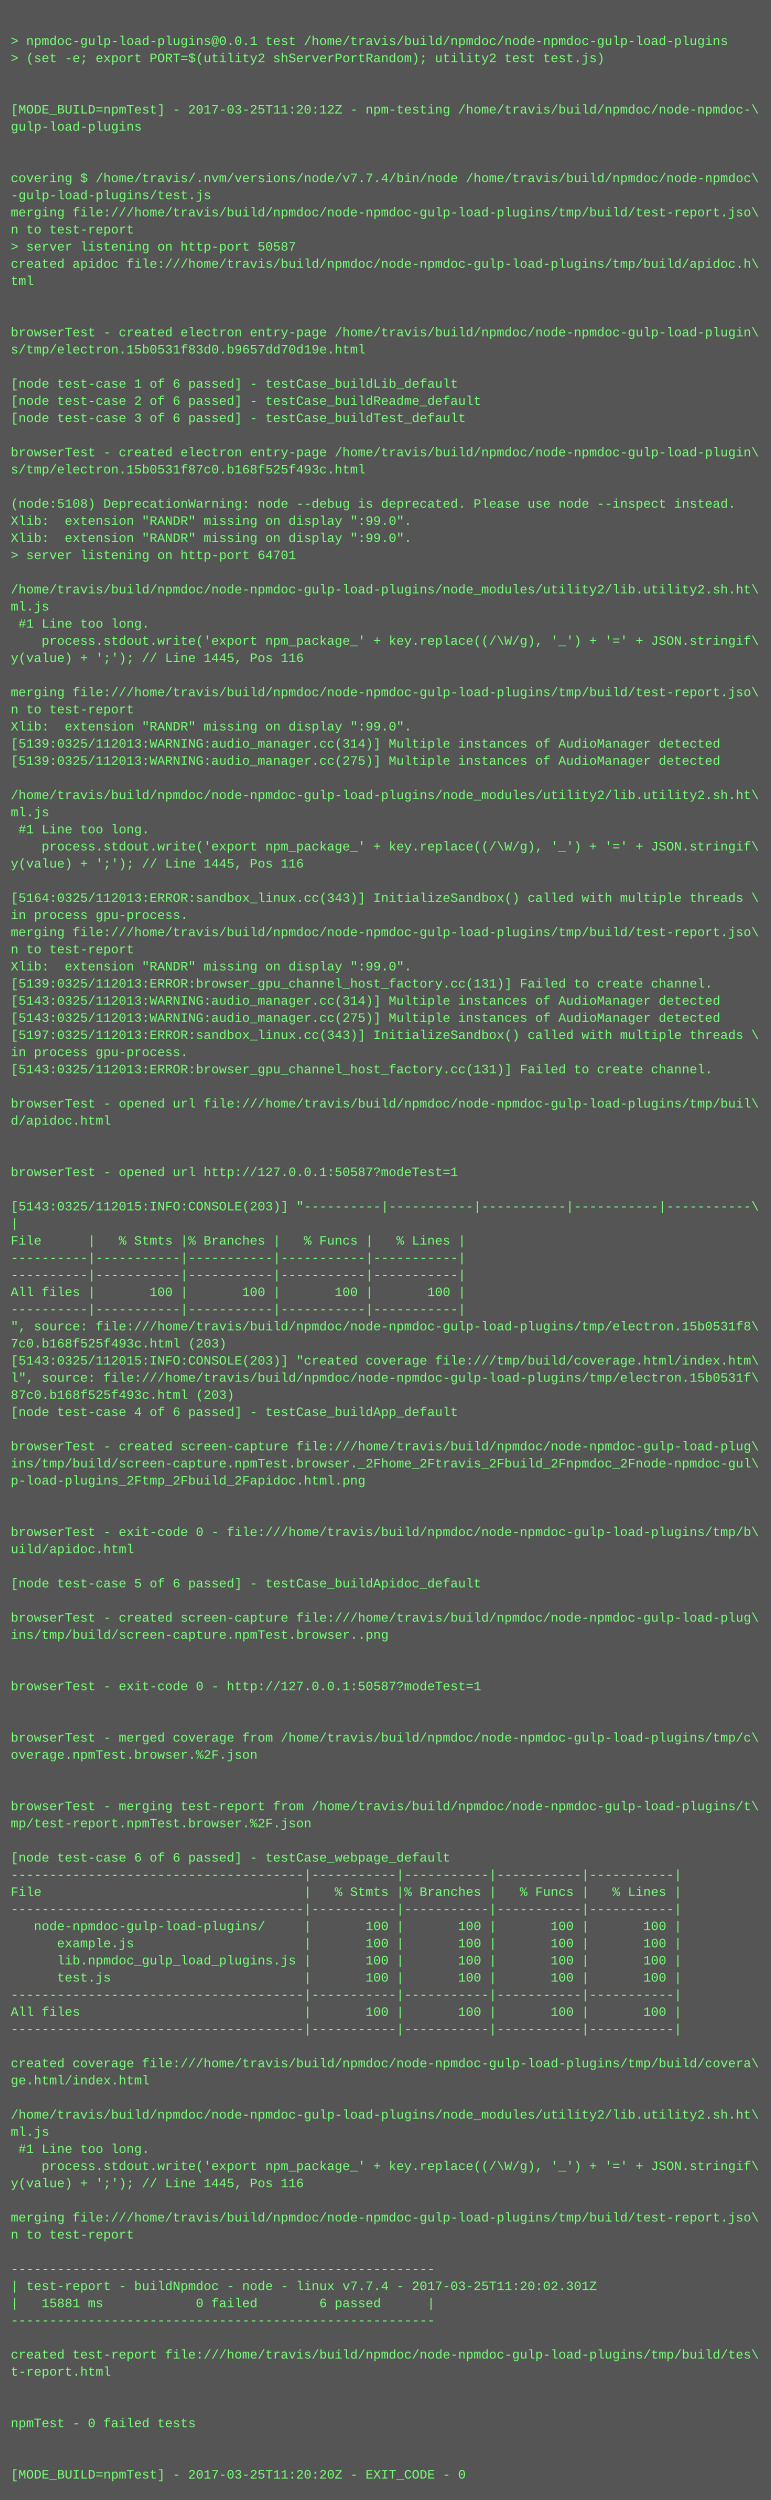
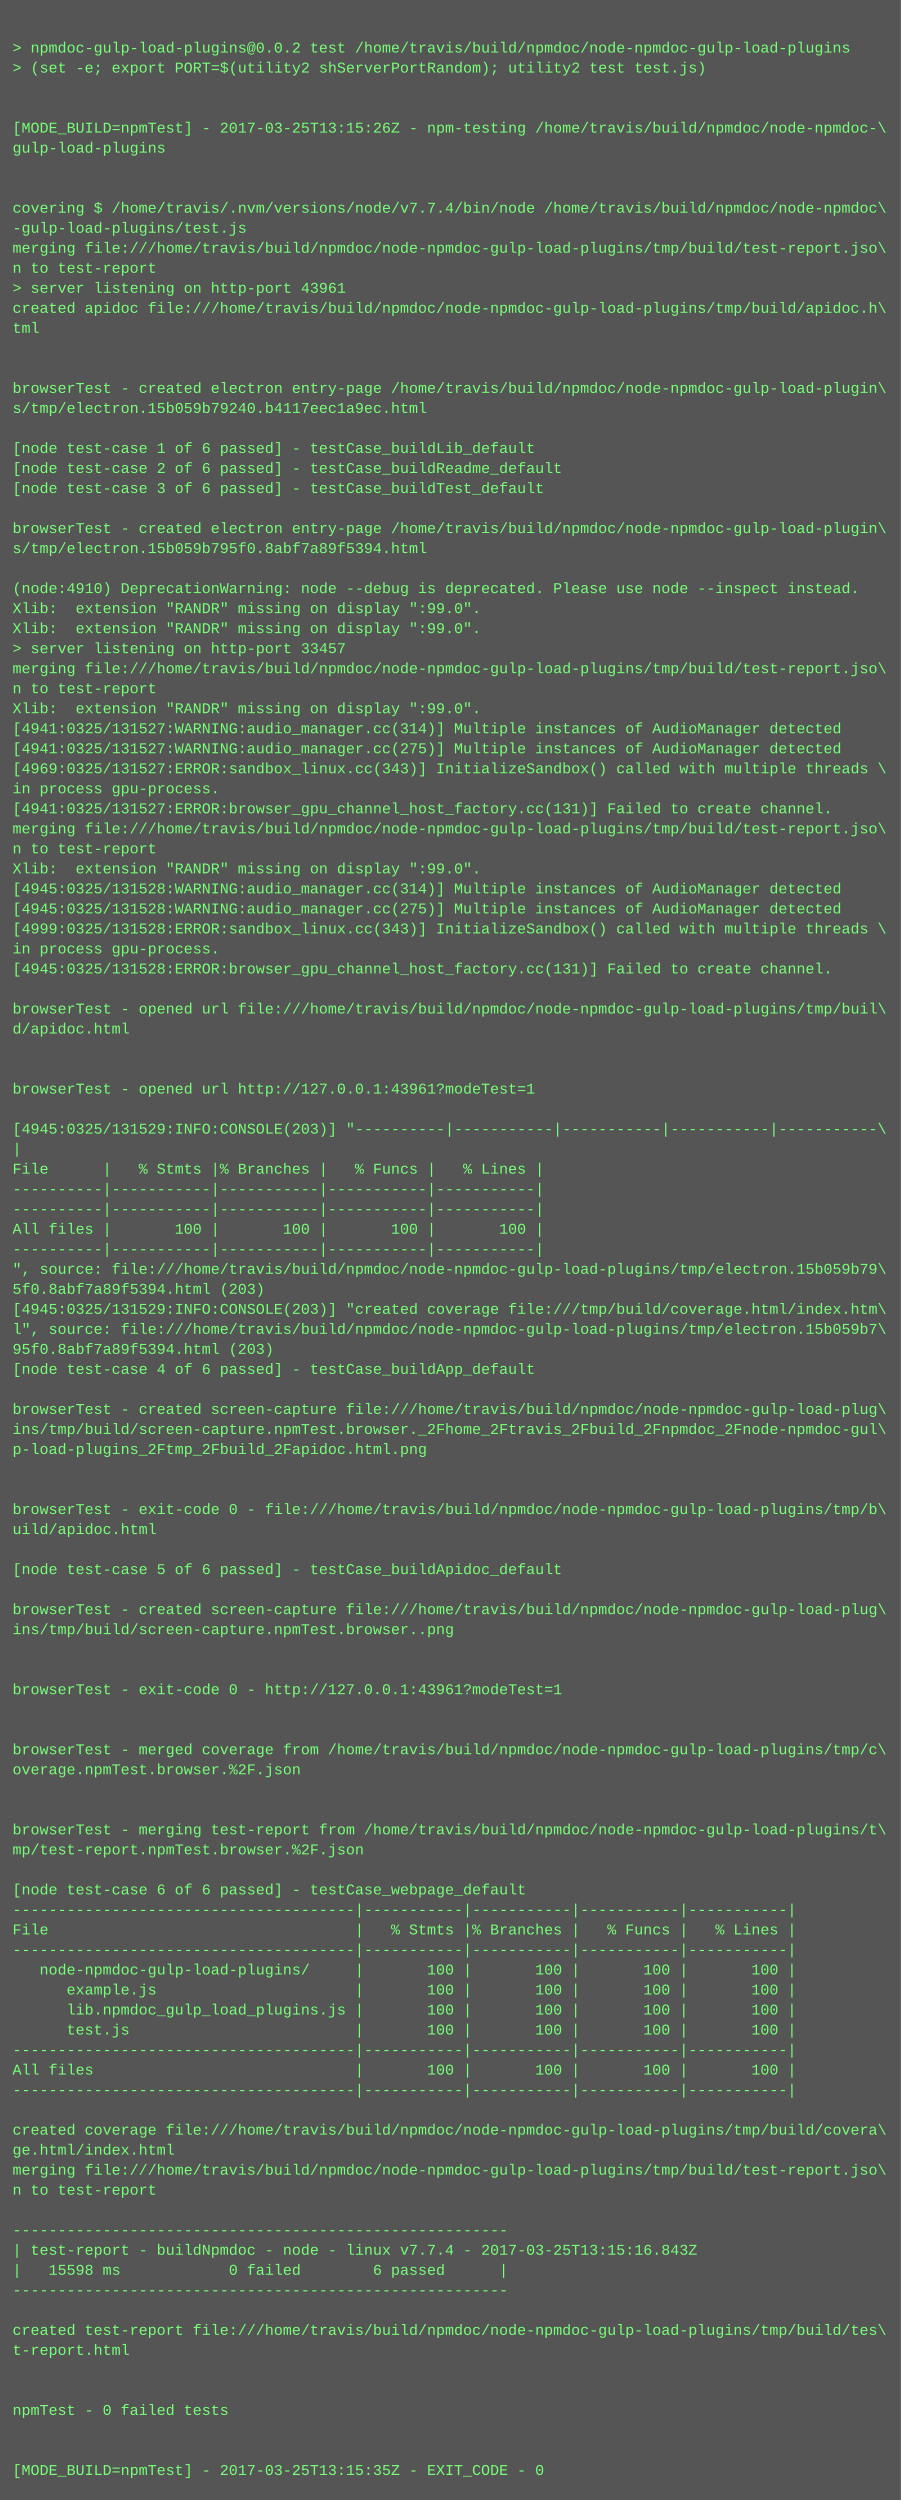
- <svg xmlns="http://www.w3.org/2000/svg" height="2334" width="720">
-   <rect height="2334" fill="#555" width="720" />
+ <svg xmlns="http://www.w3.org/2000/svg" height="1998" width="720">
+   <rect height="1998" fill="#555" width="720" />
  <text fill="#7f7" font-family="Courier New" font-size="12" xml:space="preserve">
    <tspan x="10" y="26" />
-     <tspan x="10" y="42">&gt; npmdoc-gulp-load-plugins@0.0.1 test /home/travis/build/npmdoc/node-npmdoc-gulp-load-plugins</tspan>
+     <tspan x="10" y="42">&gt; npmdoc-gulp-load-plugins@0.0.2 test /home/travis/build/npmdoc/node-npmdoc-gulp-load-plugins</tspan>
    <tspan x="10" y="58">&gt; (set -e; export PORT=$(utility2 shServerPortRandom); utility2 test test.js)</tspan>
    <tspan x="10" y="74" />
    <tspan x="10" y="90" />
-     <tspan x="10" y="106">[MODE_BUILD=npmTest] - 2017-03-25T11:20:12Z - npm-testing /home/travis/build/npmdoc/node-npmdoc-\</tspan>
+     <tspan x="10" y="106">[MODE_BUILD=npmTest] - 2017-03-25T13:15:26Z - npm-testing /home/travis/build/npmdoc/node-npmdoc-\</tspan>
    <tspan x="10" y="122">gulp-load-plugins</tspan>
    <tspan x="10" y="138" />
    <tspan x="10" y="154" />
    <tspan x="10" y="170">covering $ /home/travis/.nvm/versions/node/v7.7.4/bin/node /home/travis/build/npmdoc/node-npmdoc\</tspan>
    <tspan x="10" y="186">-gulp-load-plugins/test.js</tspan>
    <tspan x="10" y="202">merging file:///home/travis/build/npmdoc/node-npmdoc-gulp-load-plugins/tmp/build/test-report.jso\</tspan>
    <tspan x="10" y="218">n to test-report</tspan>
-     <tspan x="10" y="234">&gt; server listening on http-port 50587</tspan>
+     <tspan x="10" y="234">&gt; server listening on http-port 43961</tspan>
    <tspan x="10" y="250">created apidoc file:///home/travis/build/npmdoc/node-npmdoc-gulp-load-plugins/tmp/build/apidoc.h\</tspan>
    <tspan x="10" y="266">tml</tspan>
    <tspan x="10" y="282" />
    <tspan x="10" y="298" />
    <tspan x="10" y="314">browserTest - created electron entry-page /home/travis/build/npmdoc/node-npmdoc-gulp-load-plugin\</tspan>
-     <tspan x="10" y="330">s/tmp/electron.15b0531f83d0.b9657dd70d19e.html</tspan>
+     <tspan x="10" y="330">s/tmp/electron.15b059b79240.b4117eec1a9ec.html</tspan>
    <tspan x="10" y="346" />
    <tspan x="10" y="362">[node test-case 1 of 6 passed] - testCase_buildLib_default</tspan>
    <tspan x="10" y="378">[node test-case 2 of 6 passed] - testCase_buildReadme_default</tspan>
    <tspan x="10" y="394">[node test-case 3 of 6 passed] - testCase_buildTest_default</tspan>
    <tspan x="10" y="410" />
    <tspan x="10" y="426">browserTest - created electron entry-page /home/travis/build/npmdoc/node-npmdoc-gulp-load-plugin\</tspan>
-     <tspan x="10" y="442">s/tmp/electron.15b0531f87c0.b168f525f493c.html</tspan>
+     <tspan x="10" y="442">s/tmp/electron.15b059b795f0.8abf7a89f5394.html</tspan>
    <tspan x="10" y="458" />
-     <tspan x="10" y="474">(node:5108) DeprecationWarning: node --debug is deprecated. Please use node --inspect instead.</tspan>
+     <tspan x="10" y="474">(node:4910) DeprecationWarning: node --debug is deprecated. Please use node --inspect instead.</tspan>
    <tspan x="10" y="490">Xlib:  extension "RANDR" missing on display ":99.0".</tspan>
    <tspan x="10" y="506">Xlib:  extension "RANDR" missing on display ":99.0".</tspan>
-     <tspan x="10" y="522">&gt; server listening on http-port 64701</tspan>
-     <tspan x="10" y="538" />
-     <tspan x="10" y="554">/home/travis/build/npmdoc/node-npmdoc-gulp-load-plugins/node_modules/utility2/lib.utility2.sh.ht\</tspan>
-     <tspan x="10" y="570">ml.js</tspan>
-     <tspan x="10" y="586"> #1 Line too long.</tspan>
-     <tspan x="10" y="602">    process.stdout.write('export npm_package_' + key.replace((/\W/g), '_') + '=' + JSON.stringif\</tspan>
-     <tspan x="10" y="618">y(value) + ';'); // Line 1445, Pos 116</tspan>
-     <tspan x="10" y="634" />
-     <tspan x="10" y="650">merging file:///home/travis/build/npmdoc/node-npmdoc-gulp-load-plugins/tmp/build/test-report.jso\</tspan>
-     <tspan x="10" y="666">n to test-report</tspan>
-     <tspan x="10" y="682">Xlib:  extension "RANDR" missing on display ":99.0".</tspan>
-     <tspan x="10" y="698">[5139:0325/112013:WARNING:audio_manager.cc(314)] Multiple instances of AudioManager detected</tspan>
-     <tspan x="10" y="714">[5139:0325/112013:WARNING:audio_manager.cc(275)] Multiple instances of AudioManager detected</tspan>
-     <tspan x="10" y="730" />
-     <tspan x="10" y="746">/home/travis/build/npmdoc/node-npmdoc-gulp-load-plugins/node_modules/utility2/lib.utility2.sh.ht\</tspan>
-     <tspan x="10" y="762">ml.js</tspan>
-     <tspan x="10" y="778"> #1 Line too long.</tspan>
-     <tspan x="10" y="794">    process.stdout.write('export npm_package_' + key.replace((/\W/g), '_') + '=' + JSON.stringif\</tspan>
-     <tspan x="10" y="810">y(value) + ';'); // Line 1445, Pos 116</tspan>
-     <tspan x="10" y="826" />
-     <tspan x="10" y="842">[5164:0325/112013:ERROR:sandbox_linux.cc(343)] InitializeSandbox() called with multiple threads \</tspan>
-     <tspan x="10" y="858">in process gpu-process. </tspan>
-     <tspan x="10" y="874">merging file:///home/travis/build/npmdoc/node-npmdoc-gulp-load-plugins/tmp/build/test-report.jso\</tspan>
-     <tspan x="10" y="890">n to test-report</tspan>
-     <tspan x="10" y="906">Xlib:  extension "RANDR" missing on display ":99.0".</tspan>
-     <tspan x="10" y="922">[5139:0325/112013:ERROR:browser_gpu_channel_host_factory.cc(131)] Failed to create channel.</tspan>
-     <tspan x="10" y="938">[5143:0325/112013:WARNING:audio_manager.cc(314)] Multiple instances of AudioManager detected</tspan>
-     <tspan x="10" y="954">[5143:0325/112013:WARNING:audio_manager.cc(275)] Multiple instances of AudioManager detected</tspan>
-     <tspan x="10" y="970">[5197:0325/112013:ERROR:sandbox_linux.cc(343)] InitializeSandbox() called with multiple threads \</tspan>
-     <tspan x="10" y="986">in process gpu-process. </tspan>
-     <tspan x="10" y="1002">[5143:0325/112013:ERROR:browser_gpu_channel_host_factory.cc(131)] Failed to create channel.</tspan>
-     <tspan x="10" y="1018" />
-     <tspan x="10" y="1034">browserTest - opened url file:///home/travis/build/npmdoc/node-npmdoc-gulp-load-plugins/tmp/buil\</tspan>
-     <tspan x="10" y="1050">d/apidoc.html</tspan>
-     <tspan x="10" y="1066" />
-     <tspan x="10" y="1082" />
-     <tspan x="10" y="1098">browserTest - opened url http://127.0.0.1:50587?modeTest=1</tspan>
+     <tspan x="10" y="522">&gt; server listening on http-port 33457</tspan>
+     <tspan x="10" y="538">merging file:///home/travis/build/npmdoc/node-npmdoc-gulp-load-plugins/tmp/build/test-report.jso\</tspan>
+     <tspan x="10" y="554">n to test-report</tspan>
+     <tspan x="10" y="570">Xlib:  extension "RANDR" missing on display ":99.0".</tspan>
+     <tspan x="10" y="586">[4941:0325/131527:WARNING:audio_manager.cc(314)] Multiple instances of AudioManager detected</tspan>
+     <tspan x="10" y="602">[4941:0325/131527:WARNING:audio_manager.cc(275)] Multiple instances of AudioManager detected</tspan>
+     <tspan x="10" y="618">[4969:0325/131527:ERROR:sandbox_linux.cc(343)] InitializeSandbox() called with multiple threads \</tspan>
+     <tspan x="10" y="634">in process gpu-process. </tspan>
+     <tspan x="10" y="650">[4941:0325/131527:ERROR:browser_gpu_channel_host_factory.cc(131)] Failed to create channel.</tspan>
+     <tspan x="10" y="666">merging file:///home/travis/build/npmdoc/node-npmdoc-gulp-load-plugins/tmp/build/test-report.jso\</tspan>
+     <tspan x="10" y="682">n to test-report</tspan>
+     <tspan x="10" y="698">Xlib:  extension "RANDR" missing on display ":99.0".</tspan>
+     <tspan x="10" y="714">[4945:0325/131528:WARNING:audio_manager.cc(314)] Multiple instances of AudioManager detected</tspan>
+     <tspan x="10" y="730">[4945:0325/131528:WARNING:audio_manager.cc(275)] Multiple instances of AudioManager detected</tspan>
+     <tspan x="10" y="746">[4999:0325/131528:ERROR:sandbox_linux.cc(343)] InitializeSandbox() called with multiple threads \</tspan>
+     <tspan x="10" y="762">in process gpu-process. </tspan>
+     <tspan x="10" y="778">[4945:0325/131528:ERROR:browser_gpu_channel_host_factory.cc(131)] Failed to create channel.</tspan>
+     <tspan x="10" y="794" />
+     <tspan x="10" y="810">browserTest - opened url file:///home/travis/build/npmdoc/node-npmdoc-gulp-load-plugins/tmp/buil\</tspan>
+     <tspan x="10" y="826">d/apidoc.html</tspan>
+     <tspan x="10" y="842" />
+     <tspan x="10" y="858" />
+     <tspan x="10" y="874">browserTest - opened url http://127.0.0.1:43961?modeTest=1</tspan>
+     <tspan x="10" y="890" />
+     <tspan x="10" y="906">[4945:0325/131529:INFO:CONSOLE(203)] "----------|-----------|-----------|-----------|-----------\</tspan>
+     <tspan x="10" y="922">|</tspan>
+     <tspan x="10" y="938">File      |   % Stmts |% Branches |   % Funcs |   % Lines |</tspan>
+     <tspan x="10" y="954">----------|-----------|-----------|-----------|-----------|</tspan>
+     <tspan x="10" y="970">----------|-----------|-----------|-----------|-----------|</tspan>
+     <tspan x="10" y="986">All files |       100 |       100 |       100 |       100 |</tspan>
+     <tspan x="10" y="1002">----------|-----------|-----------|-----------|-----------|</tspan>
+     <tspan x="10" y="1018">", source: file:///home/travis/build/npmdoc/node-npmdoc-gulp-load-plugins/tmp/electron.15b059b79\</tspan>
+     <tspan x="10" y="1034">5f0.8abf7a89f5394.html (203)</tspan>
+     <tspan x="10" y="1050">[4945:0325/131529:INFO:CONSOLE(203)] "created coverage file:///tmp/build/coverage.html/index.htm\</tspan>
+     <tspan x="10" y="1066">l", source: file:///home/travis/build/npmdoc/node-npmdoc-gulp-load-plugins/tmp/electron.15b059b7\</tspan>
+     <tspan x="10" y="1082">95f0.8abf7a89f5394.html (203)</tspan>
+     <tspan x="10" y="1098">[node test-case 4 of 6 passed] - testCase_buildApp_default</tspan>
    <tspan x="10" y="1114" />
-     <tspan x="10" y="1130">[5143:0325/112015:INFO:CONSOLE(203)] "----------|-----------|-----------|-----------|-----------\</tspan>
-     <tspan x="10" y="1146">|</tspan>
-     <tspan x="10" y="1162">File      |   % Stmts |% Branches |   % Funcs |   % Lines |</tspan>
-     <tspan x="10" y="1178">----------|-----------|-----------|-----------|-----------|</tspan>
-     <tspan x="10" y="1194">----------|-----------|-----------|-----------|-----------|</tspan>
-     <tspan x="10" y="1210">All files |       100 |       100 |       100 |       100 |</tspan>
-     <tspan x="10" y="1226">----------|-----------|-----------|-----------|-----------|</tspan>
-     <tspan x="10" y="1242">", source: file:///home/travis/build/npmdoc/node-npmdoc-gulp-load-plugins/tmp/electron.15b0531f8\</tspan>
-     <tspan x="10" y="1258">7c0.b168f525f493c.html (203)</tspan>
-     <tspan x="10" y="1274">[5143:0325/112015:INFO:CONSOLE(203)] "created coverage file:///tmp/build/coverage.html/index.htm\</tspan>
-     <tspan x="10" y="1290">l", source: file:///home/travis/build/npmdoc/node-npmdoc-gulp-load-plugins/tmp/electron.15b0531f\</tspan>
-     <tspan x="10" y="1306">87c0.b168f525f493c.html (203)</tspan>
-     <tspan x="10" y="1322">[node test-case 4 of 6 passed] - testCase_buildApp_default</tspan>
+     <tspan x="10" y="1130">browserTest - created screen-capture file:///home/travis/build/npmdoc/node-npmdoc-gulp-load-plug\</tspan>
+     <tspan x="10" y="1146">ins/tmp/build/screen-capture.npmTest.browser._2Fhome_2Ftravis_2Fbuild_2Fnpmdoc_2Fnode-npmdoc-gul\</tspan>
+     <tspan x="10" y="1162">p-load-plugins_2Ftmp_2Fbuild_2Fapidoc.html.png</tspan>
+     <tspan x="10" y="1178" />
+     <tspan x="10" y="1194" />
+     <tspan x="10" y="1210">browserTest - exit-code 0 - file:///home/travis/build/npmdoc/node-npmdoc-gulp-load-plugins/tmp/b\</tspan>
+     <tspan x="10" y="1226">uild/apidoc.html</tspan>
+     <tspan x="10" y="1242" />
+     <tspan x="10" y="1258">[node test-case 5 of 6 passed] - testCase_buildApidoc_default</tspan>
+     <tspan x="10" y="1274" />
+     <tspan x="10" y="1290">browserTest - created screen-capture file:///home/travis/build/npmdoc/node-npmdoc-gulp-load-plug\</tspan>
+     <tspan x="10" y="1306">ins/tmp/build/screen-capture.npmTest.browser..png</tspan>
+     <tspan x="10" y="1322" />
    <tspan x="10" y="1338" />
-     <tspan x="10" y="1354">browserTest - created screen-capture file:///home/travis/build/npmdoc/node-npmdoc-gulp-load-plug\</tspan>
-     <tspan x="10" y="1370">ins/tmp/build/screen-capture.npmTest.browser._2Fhome_2Ftravis_2Fbuild_2Fnpmdoc_2Fnode-npmdoc-gul\</tspan>
-     <tspan x="10" y="1386">p-load-plugins_2Ftmp_2Fbuild_2Fapidoc.html.png</tspan>
-     <tspan x="10" y="1402" />
-     <tspan x="10" y="1418" />
-     <tspan x="10" y="1434">browserTest - exit-code 0 - file:///home/travis/build/npmdoc/node-npmdoc-gulp-load-plugins/tmp/b\</tspan>
-     <tspan x="10" y="1450">uild/apidoc.html</tspan>
-     <tspan x="10" y="1466" />
-     <tspan x="10" y="1482">[node test-case 5 of 6 passed] - testCase_buildApidoc_default</tspan>
+     <tspan x="10" y="1354">browserTest - exit-code 0 - http://127.0.0.1:43961?modeTest=1</tspan>
+     <tspan x="10" y="1370" />
+     <tspan x="10" y="1386" />
+     <tspan x="10" y="1402">browserTest - merged coverage from /home/travis/build/npmdoc/node-npmdoc-gulp-load-plugins/tmp/c\</tspan>
+     <tspan x="10" y="1418">overage.npmTest.browser.%2F.json</tspan>
+     <tspan x="10" y="1434" />
+     <tspan x="10" y="1450" />
+     <tspan x="10" y="1466">browserTest - merging test-report from /home/travis/build/npmdoc/node-npmdoc-gulp-load-plugins/t\</tspan>
+     <tspan x="10" y="1482">mp/test-report.npmTest.browser.%2F.json</tspan>
    <tspan x="10" y="1498" />
-     <tspan x="10" y="1514">browserTest - created screen-capture file:///home/travis/build/npmdoc/node-npmdoc-gulp-load-plug\</tspan>
-     <tspan x="10" y="1530">ins/tmp/build/screen-capture.npmTest.browser..png</tspan>
-     <tspan x="10" y="1546" />
-     <tspan x="10" y="1562" />
-     <tspan x="10" y="1578">browserTest - exit-code 0 - http://127.0.0.1:50587?modeTest=1</tspan>
-     <tspan x="10" y="1594" />
-     <tspan x="10" y="1610" />
-     <tspan x="10" y="1626">browserTest - merged coverage from /home/travis/build/npmdoc/node-npmdoc-gulp-load-plugins/tmp/c\</tspan>
-     <tspan x="10" y="1642">overage.npmTest.browser.%2F.json</tspan>
-     <tspan x="10" y="1658" />
-     <tspan x="10" y="1674" />
-     <tspan x="10" y="1690">browserTest - merging test-report from /home/travis/build/npmdoc/node-npmdoc-gulp-load-plugins/t\</tspan>
-     <tspan x="10" y="1706">mp/test-report.npmTest.browser.%2F.json</tspan>
-     <tspan x="10" y="1722" />
-     <tspan x="10" y="1738">[node test-case 6 of 6 passed] - testCase_webpage_default</tspan>
-     <tspan x="10" y="1754">--------------------------------------|-----------|-----------|-----------|-----------|</tspan>
-     <tspan x="10" y="1770">File                                  |   % Stmts |% Branches |   % Funcs |   % Lines |</tspan>
-     <tspan x="10" y="1786">--------------------------------------|-----------|-----------|-----------|-----------|</tspan>
-     <tspan x="10" y="1802">   node-npmdoc-gulp-load-plugins/     |       100 |       100 |       100 |       100 |</tspan>
-     <tspan x="10" y="1818">      example.js                      |       100 |       100 |       100 |       100 |</tspan>
-     <tspan x="10" y="1834">      lib.npmdoc_gulp_load_plugins.js |       100 |       100 |       100 |       100 |</tspan>
-     <tspan x="10" y="1850">      test.js                         |       100 |       100 |       100 |       100 |</tspan>
-     <tspan x="10" y="1866">--------------------------------------|-----------|-----------|-----------|-----------|</tspan>
-     <tspan x="10" y="1882">All files                             |       100 |       100 |       100 |       100 |</tspan>
-     <tspan x="10" y="1898">--------------------------------------|-----------|-----------|-----------|-----------|</tspan>
+     <tspan x="10" y="1514">[node test-case 6 of 6 passed] - testCase_webpage_default</tspan>
+     <tspan x="10" y="1530">--------------------------------------|-----------|-----------|-----------|-----------|</tspan>
+     <tspan x="10" y="1546">File                                  |   % Stmts |% Branches |   % Funcs |   % Lines |</tspan>
+     <tspan x="10" y="1562">--------------------------------------|-----------|-----------|-----------|-----------|</tspan>
+     <tspan x="10" y="1578">   node-npmdoc-gulp-load-plugins/     |       100 |       100 |       100 |       100 |</tspan>
+     <tspan x="10" y="1594">      example.js                      |       100 |       100 |       100 |       100 |</tspan>
+     <tspan x="10" y="1610">      lib.npmdoc_gulp_load_plugins.js |       100 |       100 |       100 |       100 |</tspan>
+     <tspan x="10" y="1626">      test.js                         |       100 |       100 |       100 |       100 |</tspan>
+     <tspan x="10" y="1642">--------------------------------------|-----------|-----------|-----------|-----------|</tspan>
+     <tspan x="10" y="1658">All files                             |       100 |       100 |       100 |       100 |</tspan>
+     <tspan x="10" y="1674">--------------------------------------|-----------|-----------|-----------|-----------|</tspan>
+     <tspan x="10" y="1690" />
+     <tspan x="10" y="1706">created coverage file:///home/travis/build/npmdoc/node-npmdoc-gulp-load-plugins/tmp/build/covera\</tspan>
+     <tspan x="10" y="1722">ge.html/index.html</tspan>
+     <tspan x="10" y="1738">merging file:///home/travis/build/npmdoc/node-npmdoc-gulp-load-plugins/tmp/build/test-report.jso\</tspan>
+     <tspan x="10" y="1754">n to test-report</tspan>
+     <tspan x="10" y="1770" />
+     <tspan x="10" y="1786">-------------------------------------------------------</tspan>
+     <tspan x="10" y="1802">| test-report - buildNpmdoc - node - linux v7.7.4 - 2017-03-25T13:15:16.843Z</tspan>
+     <tspan x="10" y="1818">|   15598 ms            0 failed        6 passed      |</tspan>
+     <tspan x="10" y="1834">-------------------------------------------------------</tspan>
+     <tspan x="10" y="1850" />
+     <tspan x="10" y="1866">created test-report file:///home/travis/build/npmdoc/node-npmdoc-gulp-load-plugins/tmp/build/tes\</tspan>
+     <tspan x="10" y="1882">t-report.html</tspan>
+     <tspan x="10" y="1898" />
    <tspan x="10" y="1914" />
-     <tspan x="10" y="1930">created coverage file:///home/travis/build/npmdoc/node-npmdoc-gulp-load-plugins/tmp/build/covera\</tspan>
-     <tspan x="10" y="1946">ge.html/index.html</tspan>
+     <tspan x="10" y="1930">npmTest - 0 failed tests</tspan>
+     <tspan x="10" y="1946" />
    <tspan x="10" y="1962" />
-     <tspan x="10" y="1978">/home/travis/build/npmdoc/node-npmdoc-gulp-load-plugins/node_modules/utility2/lib.utility2.sh.ht\</tspan>
-     <tspan x="10" y="1994">ml.js</tspan>
-     <tspan x="10" y="2010"> #1 Line too long.</tspan>
-     <tspan x="10" y="2026">    process.stdout.write('export npm_package_' + key.replace((/\W/g), '_') + '=' + JSON.stringif\</tspan>
-     <tspan x="10" y="2042">y(value) + ';'); // Line 1445, Pos 116</tspan>
-     <tspan x="10" y="2058" />
-     <tspan x="10" y="2074">merging file:///home/travis/build/npmdoc/node-npmdoc-gulp-load-plugins/tmp/build/test-report.jso\</tspan>
-     <tspan x="10" y="2090">n to test-report</tspan>
-     <tspan x="10" y="2106" />
-     <tspan x="10" y="2122">-------------------------------------------------------</tspan>
-     <tspan x="10" y="2138">| test-report - buildNpmdoc - node - linux v7.7.4 - 2017-03-25T11:20:02.301Z</tspan>
-     <tspan x="10" y="2154">|   15881 ms            0 failed        6 passed      |</tspan>
-     <tspan x="10" y="2170">-------------------------------------------------------</tspan>
-     <tspan x="10" y="2186" />
-     <tspan x="10" y="2202">created test-report file:///home/travis/build/npmdoc/node-npmdoc-gulp-load-plugins/tmp/build/tes\</tspan>
-     <tspan x="10" y="2218">t-report.html</tspan>
-     <tspan x="10" y="2234" />
-     <tspan x="10" y="2250" />
-     <tspan x="10" y="2266">npmTest - 0 failed tests</tspan>
-     <tspan x="10" y="2282" />
-     <tspan x="10" y="2298" />
-     <tspan x="10" y="2314">[MODE_BUILD=npmTest] - 2017-03-25T11:20:20Z - EXIT_CODE - 0</tspan>
+     <tspan x="10" y="1978">[MODE_BUILD=npmTest] - 2017-03-25T13:15:35Z - EXIT_CODE - 0</tspan>
  </text>
</svg>
